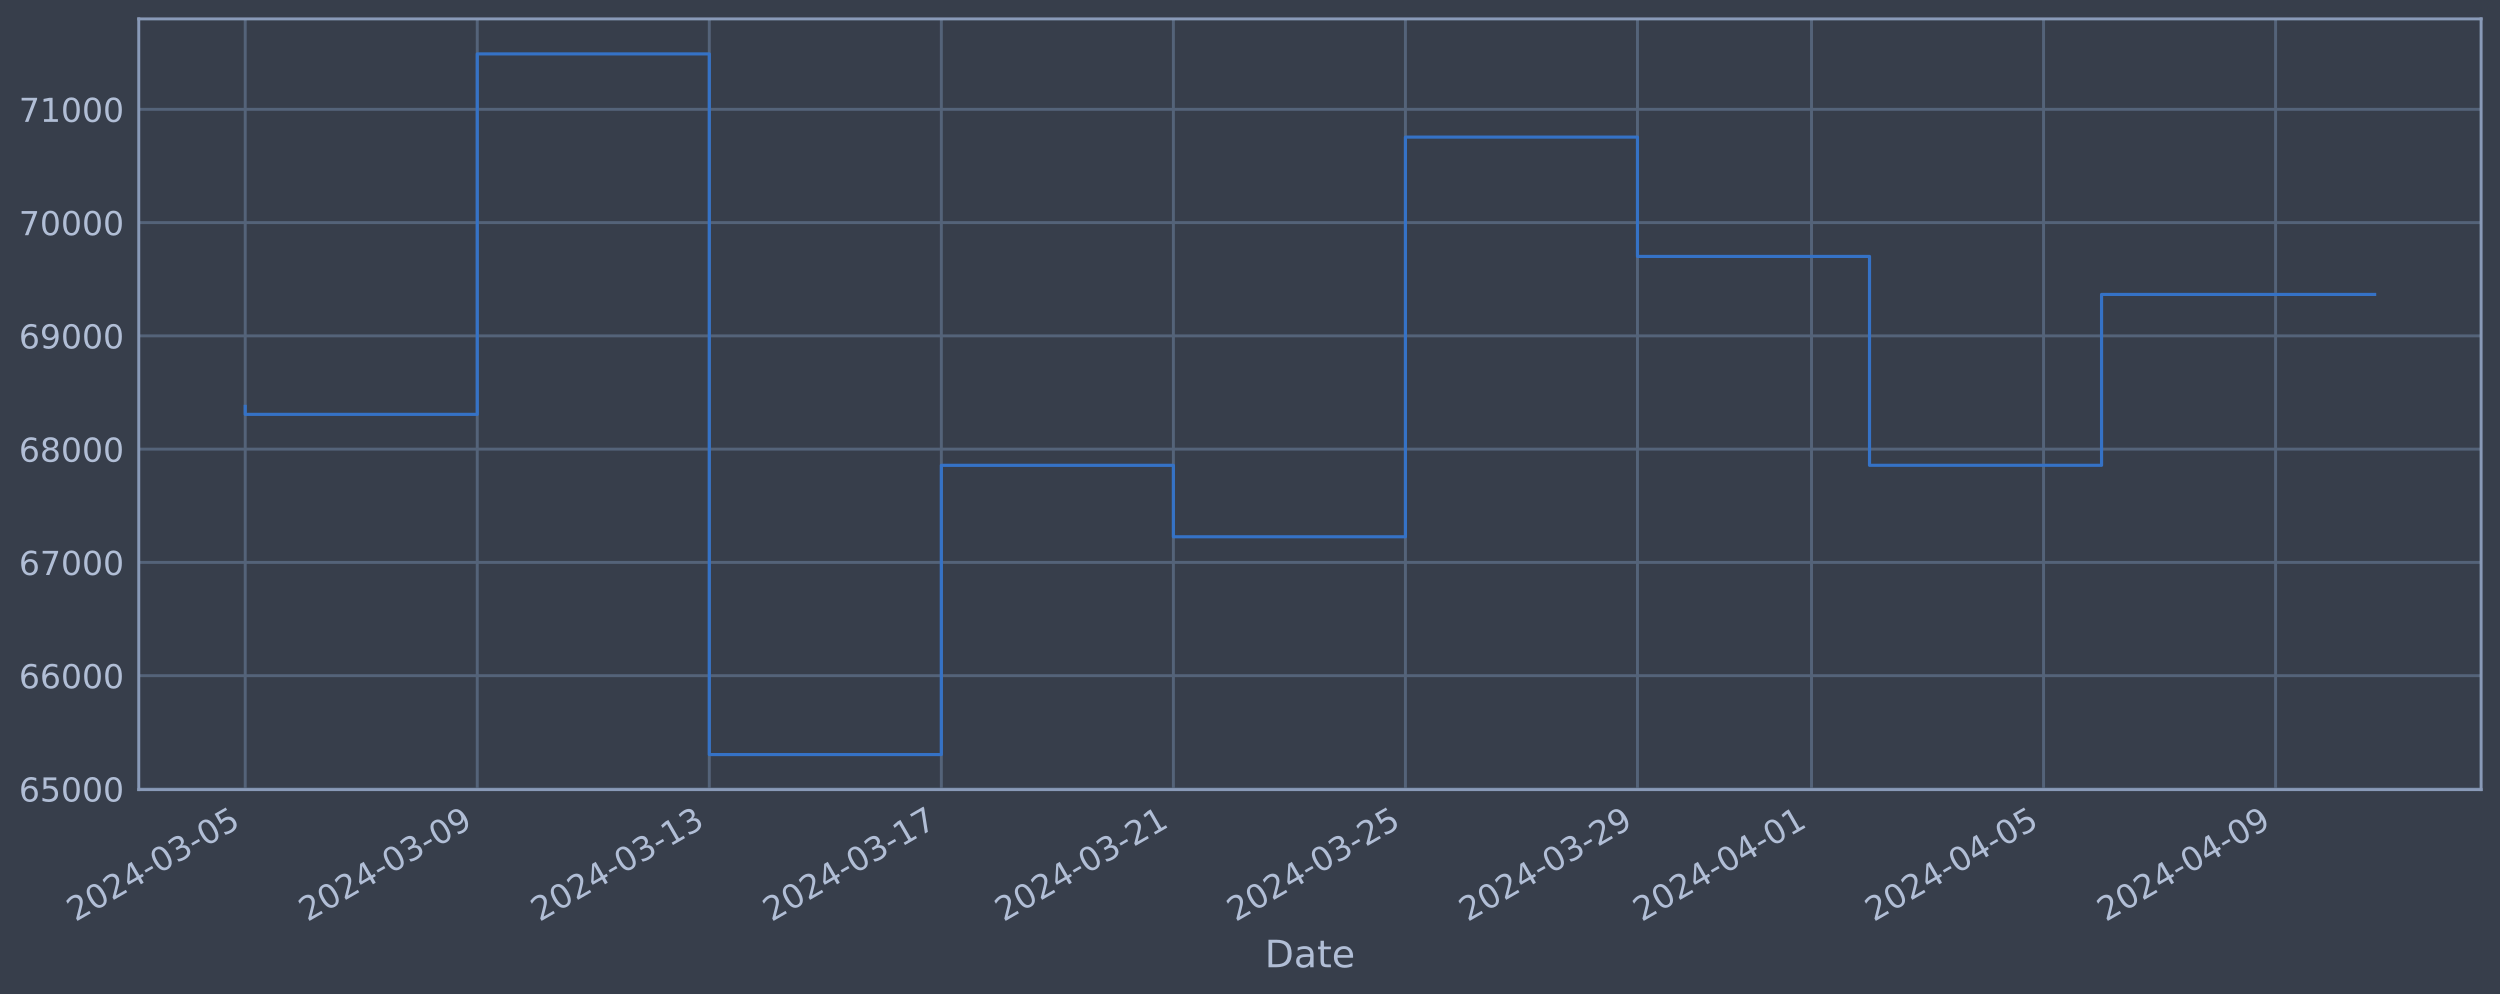
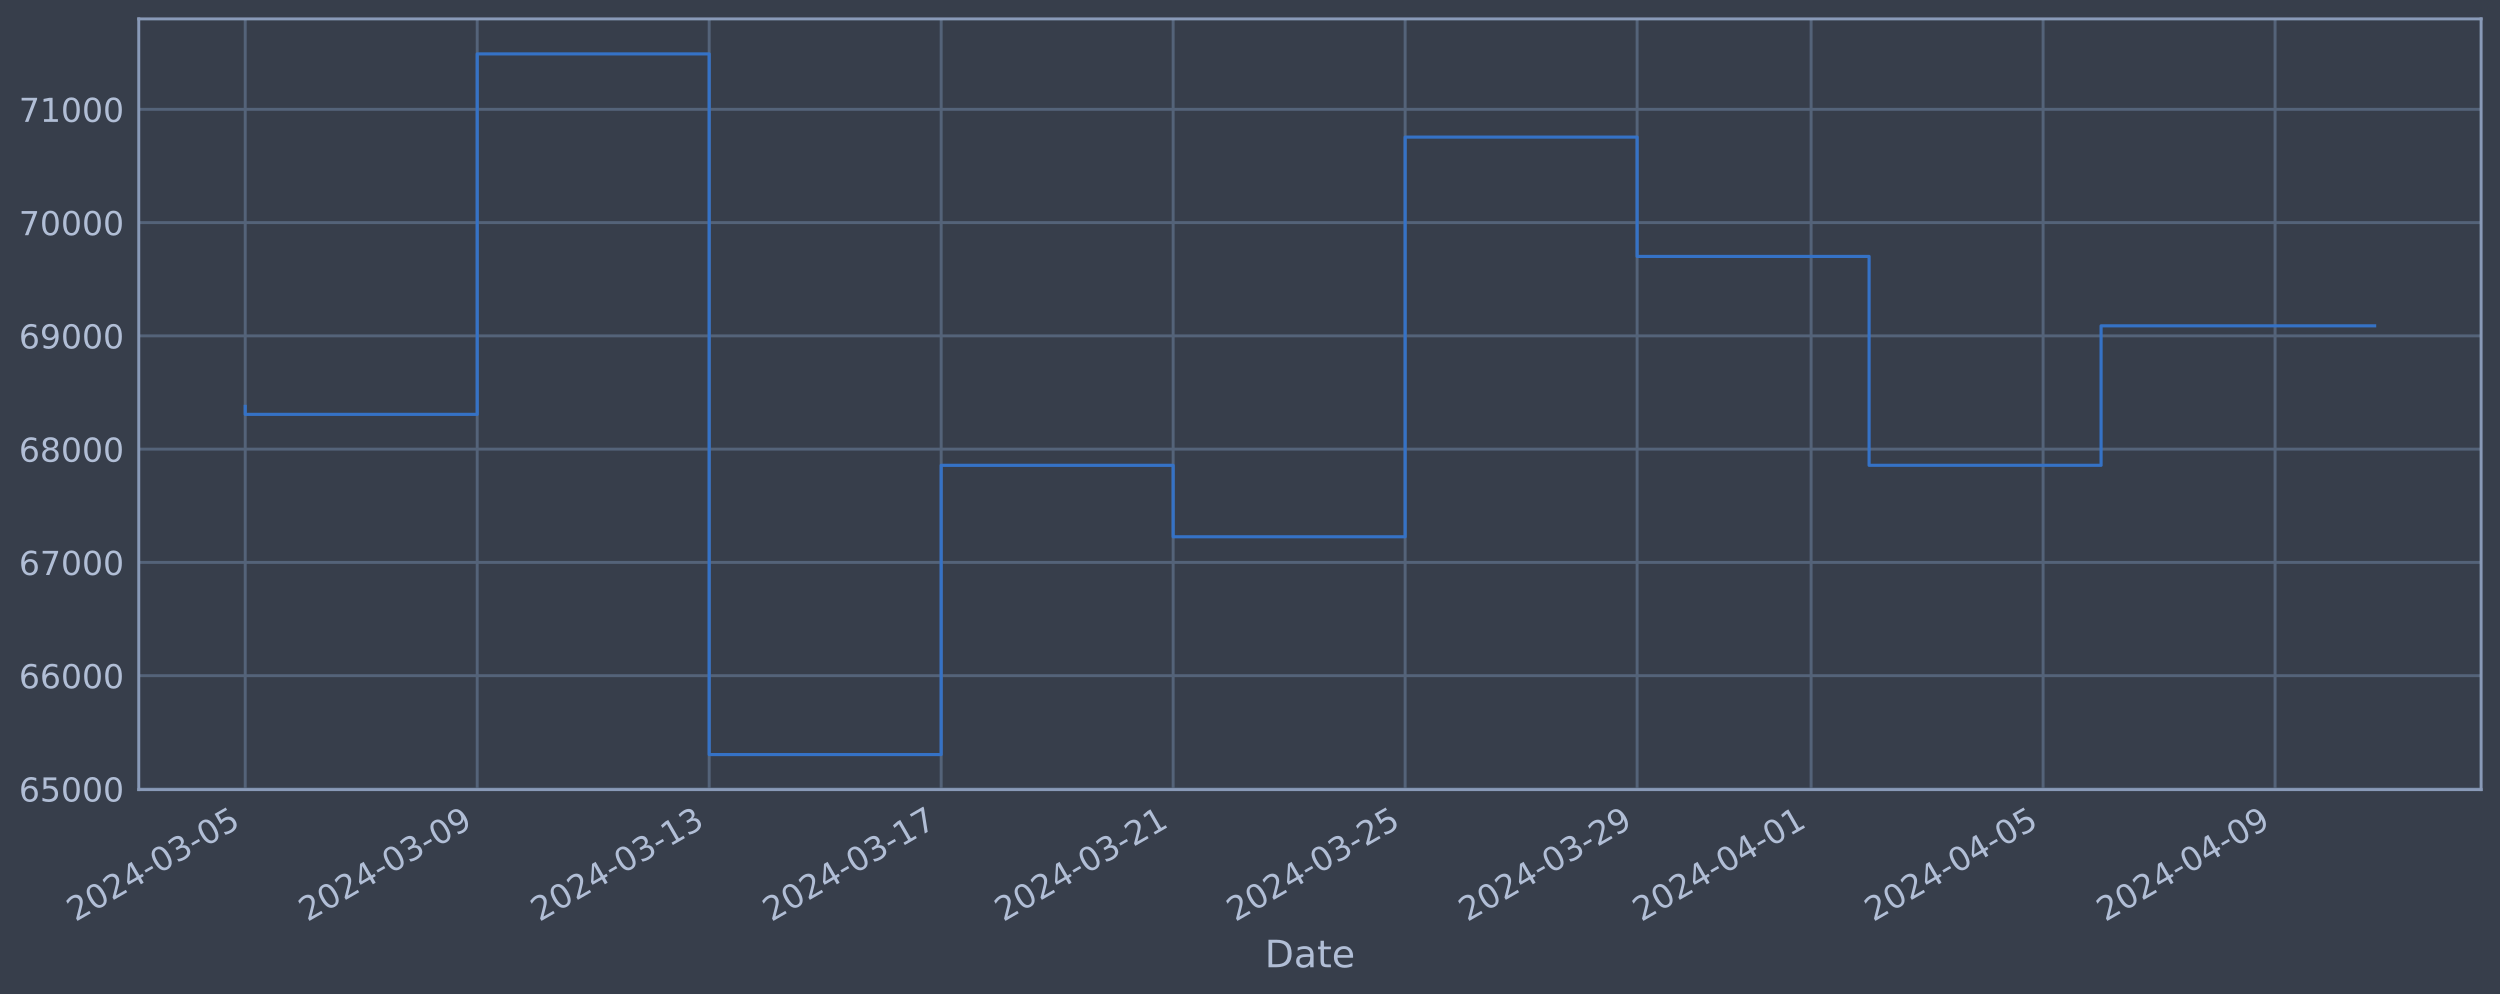
<svg xmlns="http://www.w3.org/2000/svg" xmlns:xlink="http://www.w3.org/1999/xlink" width="952.884pt" height="378.87pt" viewBox="0 0 952.884 378.87" version="1.1">
  <defs>
    <style type="text/css">*{stroke-linejoin: round; stroke-linecap: butt}</style>
  </defs>
  <g id="figure_1">
    <g id="patch_1">
      <path d="M 0 378.87  L 952.884 378.87  L 952.884 0  L 0 0  z " style="fill: #373e4b" />
    </g>
    <g id="axes_1">
      <g id="patch_2">
        <path d="M 52.884 300.96  L 945.684 300.96  L 945.684 7.2  L 52.884 7.2  z " style="fill: #373e4b" />
      </g>
      <g id="matplotlib.axis_1">
        <g id="xtick_1">
          <g id="line2d_1">
-             <path d="M 93.466 300.96  L 93.466 7.2  " clip-path="url(#paf77fb20f8)" style="fill: none; stroke: #546379; stroke-width: 1.12; stroke-linecap: square" />
+             <path d="M 93.466 300.96  L 93.466 7.2  " clip-path="url(#pc3c8bbbd13)" style="fill: none; stroke: #546379; stroke-width: 1.12; stroke-linecap: square" />
          </g>
          <g id="line2d_2" />
          <g id="text_1">
            <g style="fill: #b1bed6" transform="translate(28.74006 351.4642) rotate(-30) scale(0.126 -0.126)">
              <defs>
                <path id="DejaVuSans-32" d="M 1228 531  L 3431 531  L 3431 0  L 469 0  L 469 531  Q 828 903 1448 1529  Q 2069 2156 2228 2338  Q 2531 2678 2651 2914  Q 2772 3150 2772 3378  Q 2772 3750 2511 3984  Q 2250 4219 1831 4219  Q 1534 4219 1204 4116  Q 875 4013 500 3803  L 500 4441  Q 881 4594 1212 4672  Q 1544 4750 1819 4750  Q 2544 4750 2975 4387  Q 3406 4025 3406 3419  Q 3406 3131 3298 2873  Q 3191 2616 2906 2266  Q 2828 2175 2409 1742  Q 1991 1309 1228 531  z " transform="scale(0.015625)" />
                <path id="DejaVuSans-30" d="M 2034 4250  Q 1547 4250 1301 3770  Q 1056 3291 1056 2328  Q 1056 1369 1301 889  Q 1547 409 2034 409  Q 2525 409 2770 889  Q 3016 1369 3016 2328  Q 3016 3291 2770 3770  Q 2525 4250 2034 4250  z M 2034 4750  Q 2819 4750 3233 4129  Q 3647 3509 3647 2328  Q 3647 1150 3233 529  Q 2819 -91 2034 -91  Q 1250 -91 836 529  Q 422 1150 422 2328  Q 422 3509 836 4129  Q 1250 4750 2034 4750  z " transform="scale(0.015625)" />
                <path id="DejaVuSans-34" d="M 2419 4116  L 825 1625  L 2419 1625  L 2419 4116  z M 2253 4666  L 3047 4666  L 3047 1625  L 3713 1625  L 3713 1100  L 3047 1100  L 3047 0  L 2419 0  L 2419 1100  L 313 1100  L 313 1709  L 2253 4666  z " transform="scale(0.015625)" />
                <path id="DejaVuSans-2d" d="M 313 2009  L 1997 2009  L 1997 1497  L 313 1497  L 313 2009  z " transform="scale(0.015625)" />
                <path id="DejaVuSans-33" d="M 2597 2516  Q 3050 2419 3304 2112  Q 3559 1806 3559 1356  Q 3559 666 3084 287  Q 2609 -91 1734 -91  Q 1441 -91 1130 -33  Q 819 25 488 141  L 488 750  Q 750 597 1062 519  Q 1375 441 1716 441  Q 2309 441 2620 675  Q 2931 909 2931 1356  Q 2931 1769 2642 2001  Q 2353 2234 1838 2234  L 1294 2234  L 1294 2753  L 1863 2753  Q 2328 2753 2575 2939  Q 2822 3125 2822 3475  Q 2822 3834 2567 4026  Q 2313 4219 1838 4219  Q 1578 4219 1281 4162  Q 984 4106 628 3988  L 628 4550  Q 988 4650 1302 4700  Q 1616 4750 1894 4750  Q 2613 4750 3031 4423  Q 3450 4097 3450 3541  Q 3450 3153 3228 2886  Q 3006 2619 2597 2516  z " transform="scale(0.015625)" />
                <path id="DejaVuSans-35" d="M 691 4666  L 3169 4666  L 3169 4134  L 1269 4134  L 1269 2991  Q 1406 3038 1543 3061  Q 1681 3084 1819 3084  Q 2600 3084 3056 2656  Q 3513 2228 3513 1497  Q 3513 744 3044 326  Q 2575 -91 1722 -91  Q 1428 -91 1123 -41  Q 819 9 494 109  L 494 744  Q 775 591 1075 516  Q 1375 441 1709 441  Q 2250 441 2565 725  Q 2881 1009 2881 1497  Q 2881 1984 2565 2268  Q 2250 2553 1709 2553  Q 1456 2553 1204 2497  Q 953 2441 691 2322  L 691 4666  z " transform="scale(0.015625)" />
              </defs>
              <use xlink:href="#DejaVuSans-32" />
              <use xlink:href="#DejaVuSans-30" x="63.623" />
              <use xlink:href="#DejaVuSans-32" x="127.246" />
              <use xlink:href="#DejaVuSans-34" x="190.869" />
              <use xlink:href="#DejaVuSans-2d" x="254.492" />
              <use xlink:href="#DejaVuSans-30" x="290.576" />
              <use xlink:href="#DejaVuSans-33" x="354.199" />
              <use xlink:href="#DejaVuSans-2d" x="417.822" />
              <use xlink:href="#DejaVuSans-30" x="453.906" />
              <use xlink:href="#DejaVuSans-35" x="517.529" />
            </g>
          </g>
        </g>
        <g id="xtick_2">
          <g id="line2d_3">
-             <path d="M 181.909 300.96  L 181.909 7.2  " clip-path="url(#paf77fb20f8)" style="fill: none; stroke: #546379; stroke-width: 1.12; stroke-linecap: square" />
+             <path d="M 181.887 300.96  L 181.887 7.2  " clip-path="url(#pc3c8bbbd13)" style="fill: none; stroke: #546379; stroke-width: 1.12; stroke-linecap: square" />
          </g>
          <g id="line2d_4" />
          <g id="text_2">
-             <g style="fill: #b1bed6" transform="translate(117.1838 351.4642) rotate(-30) scale(0.126 -0.126)">
+             <g style="fill: #b1bed6" transform="translate(117.1611 351.4642) rotate(-30) scale(0.126 -0.126)">
              <defs>
                <path id="DejaVuSans-39" d="M 703 97  L 703 672  Q 941 559 1184 500  Q 1428 441 1663 441  Q 2288 441 2617 861  Q 2947 1281 2994 2138  Q 2813 1869 2534 1725  Q 2256 1581 1919 1581  Q 1219 1581 811 2004  Q 403 2428 403 3163  Q 403 3881 828 4315  Q 1253 4750 1959 4750  Q 2769 4750 3195 4129  Q 3622 3509 3622 2328  Q 3622 1225 3098 567  Q 2575 -91 1691 -91  Q 1453 -91 1209 -44  Q 966 3 703 97  z M 1959 2075  Q 2384 2075 2632 2365  Q 2881 2656 2881 3163  Q 2881 3666 2632 3958  Q 2384 4250 1959 4250  Q 1534 4250 1286 3958  Q 1038 3666 1038 3163  Q 1038 2656 1286 2365  Q 1534 2075 1959 2075  z " transform="scale(0.015625)" />
              </defs>
              <use xlink:href="#DejaVuSans-32" />
              <use xlink:href="#DejaVuSans-30" x="63.623" />
              <use xlink:href="#DejaVuSans-32" x="127.246" />
              <use xlink:href="#DejaVuSans-34" x="190.869" />
              <use xlink:href="#DejaVuSans-2d" x="254.492" />
              <use xlink:href="#DejaVuSans-30" x="290.576" />
              <use xlink:href="#DejaVuSans-33" x="354.199" />
              <use xlink:href="#DejaVuSans-2d" x="417.822" />
              <use xlink:href="#DejaVuSans-30" x="453.906" />
              <use xlink:href="#DejaVuSans-39" x="517.529" />
            </g>
          </g>
        </g>
        <g id="xtick_3">
          <g id="line2d_5">
-             <path d="M 270.353 300.96  L 270.353 7.2  " clip-path="url(#paf77fb20f8)" style="fill: none; stroke: #546379; stroke-width: 1.12; stroke-linecap: square" />
+             <path d="M 270.308 300.96  L 270.308 7.2  " clip-path="url(#pc3c8bbbd13)" style="fill: none; stroke: #546379; stroke-width: 1.12; stroke-linecap: square" />
          </g>
          <g id="line2d_6" />
          <g id="text_3">
-             <g style="fill: #b1bed6" transform="translate(205.6275 351.4642) rotate(-30) scale(0.126 -0.126)">
+             <g style="fill: #b1bed6" transform="translate(205.5822 351.4642) rotate(-30) scale(0.126 -0.126)">
              <defs>
                <path id="DejaVuSans-31" d="M 794 531  L 1825 531  L 1825 4091  L 703 3866  L 703 4441  L 1819 4666  L 2450 4666  L 2450 531  L 3481 531  L 3481 0  L 794 0  L 794 531  z " transform="scale(0.015625)" />
              </defs>
              <use xlink:href="#DejaVuSans-32" />
              <use xlink:href="#DejaVuSans-30" x="63.623" />
              <use xlink:href="#DejaVuSans-32" x="127.246" />
              <use xlink:href="#DejaVuSans-34" x="190.869" />
              <use xlink:href="#DejaVuSans-2d" x="254.492" />
              <use xlink:href="#DejaVuSans-30" x="290.576" />
              <use xlink:href="#DejaVuSans-33" x="354.199" />
              <use xlink:href="#DejaVuSans-2d" x="417.822" />
              <use xlink:href="#DejaVuSans-31" x="453.906" />
              <use xlink:href="#DejaVuSans-33" x="517.529" />
            </g>
          </g>
        </g>
        <g id="xtick_4">
          <g id="line2d_7">
-             <path d="M 358.797 300.96  L 358.797 7.2  " clip-path="url(#paf77fb20f8)" style="fill: none; stroke: #546379; stroke-width: 1.12; stroke-linecap: square" />
+             <path d="M 358.729 300.96  L 358.729 7.2  " clip-path="url(#pc3c8bbbd13)" style="fill: none; stroke: #546379; stroke-width: 1.12; stroke-linecap: square" />
          </g>
          <g id="line2d_8" />
          <g id="text_4">
-             <g style="fill: #b1bed6" transform="translate(294.0713 351.4642) rotate(-30) scale(0.126 -0.126)">
+             <g style="fill: #b1bed6" transform="translate(294.0033 351.4642) rotate(-30) scale(0.126 -0.126)">
              <defs>
                <path id="DejaVuSans-37" d="M 525 4666  L 3525 4666  L 3525 4397  L 1831 0  L 1172 0  L 2766 4134  L 525 4134  L 525 4666  z " transform="scale(0.015625)" />
              </defs>
              <use xlink:href="#DejaVuSans-32" />
              <use xlink:href="#DejaVuSans-30" x="63.623" />
              <use xlink:href="#DejaVuSans-32" x="127.246" />
              <use xlink:href="#DejaVuSans-34" x="190.869" />
              <use xlink:href="#DejaVuSans-2d" x="254.492" />
              <use xlink:href="#DejaVuSans-30" x="290.576" />
              <use xlink:href="#DejaVuSans-33" x="354.199" />
              <use xlink:href="#DejaVuSans-2d" x="417.822" />
              <use xlink:href="#DejaVuSans-31" x="453.906" />
              <use xlink:href="#DejaVuSans-37" x="517.529" />
            </g>
          </g>
        </g>
        <g id="xtick_5">
          <g id="line2d_9">
-             <path d="M 447.241 300.96  L 447.241 7.2  " clip-path="url(#paf77fb20f8)" style="fill: none; stroke: #546379; stroke-width: 1.12; stroke-linecap: square" />
+             <path d="M 447.15 300.96  L 447.15 7.2  " clip-path="url(#pc3c8bbbd13)" style="fill: none; stroke: #546379; stroke-width: 1.12; stroke-linecap: square" />
          </g>
          <g id="line2d_10" />
          <g id="text_5">
-             <g style="fill: #b1bed6" transform="translate(382.515 351.4642) rotate(-30) scale(0.126 -0.126)">
+             <g style="fill: #b1bed6" transform="translate(382.4243 351.4642) rotate(-30) scale(0.126 -0.126)">
              <use xlink:href="#DejaVuSans-32" />
              <use xlink:href="#DejaVuSans-30" x="63.623" />
              <use xlink:href="#DejaVuSans-32" x="127.246" />
              <use xlink:href="#DejaVuSans-34" x="190.869" />
              <use xlink:href="#DejaVuSans-2d" x="254.492" />
              <use xlink:href="#DejaVuSans-30" x="290.576" />
              <use xlink:href="#DejaVuSans-33" x="354.199" />
              <use xlink:href="#DejaVuSans-2d" x="417.822" />
              <use xlink:href="#DejaVuSans-32" x="453.906" />
              <use xlink:href="#DejaVuSans-31" x="517.529" />
            </g>
          </g>
        </g>
        <g id="xtick_6">
          <g id="line2d_11">
-             <path d="M 535.684 300.96  L 535.684 7.2  " clip-path="url(#paf77fb20f8)" style="fill: none; stroke: #546379; stroke-width: 1.12; stroke-linecap: square" />
+             <path d="M 535.571 300.96  L 535.571 7.2  " clip-path="url(#pc3c8bbbd13)" style="fill: none; stroke: #546379; stroke-width: 1.12; stroke-linecap: square" />
          </g>
          <g id="line2d_12" />
          <g id="text_6">
-             <g style="fill: #b1bed6" transform="translate(470.9588 351.4642) rotate(-30) scale(0.126 -0.126)">
+             <g style="fill: #b1bed6" transform="translate(470.8454 351.4642) rotate(-30) scale(0.126 -0.126)">
              <use xlink:href="#DejaVuSans-32" />
              <use xlink:href="#DejaVuSans-30" x="63.623" />
              <use xlink:href="#DejaVuSans-32" x="127.246" />
              <use xlink:href="#DejaVuSans-34" x="190.869" />
              <use xlink:href="#DejaVuSans-2d" x="254.492" />
              <use xlink:href="#DejaVuSans-30" x="290.576" />
              <use xlink:href="#DejaVuSans-33" x="354.199" />
              <use xlink:href="#DejaVuSans-2d" x="417.822" />
              <use xlink:href="#DejaVuSans-32" x="453.906" />
              <use xlink:href="#DejaVuSans-35" x="517.529" />
            </g>
          </g>
        </g>
        <g id="xtick_7">
          <g id="line2d_13">
-             <path d="M 624.128 300.96  L 624.128 7.2  " clip-path="url(#paf77fb20f8)" style="fill: none; stroke: #546379; stroke-width: 1.12; stroke-linecap: square" />
+             <path d="M 623.992 300.96  L 623.992 7.2  " clip-path="url(#pc3c8bbbd13)" style="fill: none; stroke: #546379; stroke-width: 1.12; stroke-linecap: square" />
          </g>
          <g id="line2d_14" />
          <g id="text_7">
-             <g style="fill: #b1bed6" transform="translate(559.4025 351.4642) rotate(-30) scale(0.126 -0.126)">
+             <g style="fill: #b1bed6" transform="translate(559.2665 351.4642) rotate(-30) scale(0.126 -0.126)">
              <use xlink:href="#DejaVuSans-32" />
              <use xlink:href="#DejaVuSans-30" x="63.623" />
              <use xlink:href="#DejaVuSans-32" x="127.246" />
              <use xlink:href="#DejaVuSans-34" x="190.869" />
              <use xlink:href="#DejaVuSans-2d" x="254.492" />
              <use xlink:href="#DejaVuSans-30" x="290.576" />
              <use xlink:href="#DejaVuSans-33" x="354.199" />
              <use xlink:href="#DejaVuSans-2d" x="417.822" />
              <use xlink:href="#DejaVuSans-32" x="453.906" />
              <use xlink:href="#DejaVuSans-39" x="517.529" />
            </g>
          </g>
        </g>
        <g id="xtick_8">
          <g id="line2d_15">
-             <path d="M 690.461 300.96  L 690.461 7.2  " clip-path="url(#paf77fb20f8)" style="fill: none; stroke: #546379; stroke-width: 1.12; stroke-linecap: square" />
+             <path d="M 690.308 300.96  L 690.308 7.2  " clip-path="url(#pc3c8bbbd13)" style="fill: none; stroke: #546379; stroke-width: 1.12; stroke-linecap: square" />
          </g>
          <g id="line2d_16" />
          <g id="text_8">
-             <g style="fill: #b1bed6" transform="translate(625.7353 351.4642) rotate(-30) scale(0.126 -0.126)">
+             <g style="fill: #b1bed6" transform="translate(625.5823 351.4642) rotate(-30) scale(0.126 -0.126)">
              <use xlink:href="#DejaVuSans-32" />
              <use xlink:href="#DejaVuSans-30" x="63.623" />
              <use xlink:href="#DejaVuSans-32" x="127.246" />
              <use xlink:href="#DejaVuSans-34" x="190.869" />
              <use xlink:href="#DejaVuSans-2d" x="254.492" />
              <use xlink:href="#DejaVuSans-30" x="290.576" />
              <use xlink:href="#DejaVuSans-34" x="354.199" />
              <use xlink:href="#DejaVuSans-2d" x="417.822" />
              <use xlink:href="#DejaVuSans-30" x="453.906" />
              <use xlink:href="#DejaVuSans-31" x="517.529" />
            </g>
          </g>
        </g>
        <g id="xtick_9">
          <g id="line2d_17">
-             <path d="M 778.905 300.96  L 778.905 7.2  " clip-path="url(#paf77fb20f8)" style="fill: none; stroke: #546379; stroke-width: 1.12; stroke-linecap: square" />
+             <path d="M 778.729 300.96  L 778.729 7.2  " clip-path="url(#pc3c8bbbd13)" style="fill: none; stroke: #546379; stroke-width: 1.12; stroke-linecap: square" />
          </g>
          <g id="line2d_18" />
          <g id="text_9">
-             <g style="fill: #b1bed6" transform="translate(714.179 351.4642) rotate(-30) scale(0.126 -0.126)">
+             <g style="fill: #b1bed6" transform="translate(714.0034 351.4642) rotate(-30) scale(0.126 -0.126)">
              <use xlink:href="#DejaVuSans-32" />
              <use xlink:href="#DejaVuSans-30" x="63.623" />
              <use xlink:href="#DejaVuSans-32" x="127.246" />
              <use xlink:href="#DejaVuSans-34" x="190.869" />
              <use xlink:href="#DejaVuSans-2d" x="254.492" />
              <use xlink:href="#DejaVuSans-30" x="290.576" />
              <use xlink:href="#DejaVuSans-34" x="354.199" />
              <use xlink:href="#DejaVuSans-2d" x="417.822" />
              <use xlink:href="#DejaVuSans-30" x="453.906" />
              <use xlink:href="#DejaVuSans-35" x="517.529" />
            </g>
          </g>
        </g>
        <g id="xtick_10">
          <g id="line2d_19">
-             <path d="M 867.348 300.96  L 867.348 7.2  " clip-path="url(#paf77fb20f8)" style="fill: none; stroke: #546379; stroke-width: 1.12; stroke-linecap: square" />
+             <path d="M 867.15 300.96  L 867.15 7.2  " clip-path="url(#pc3c8bbbd13)" style="fill: none; stroke: #546379; stroke-width: 1.12; stroke-linecap: square" />
          </g>
          <g id="line2d_20" />
          <g id="text_10">
-             <g style="fill: #b1bed6" transform="translate(802.6228 351.4642) rotate(-30) scale(0.126 -0.126)">
+             <g style="fill: #b1bed6" transform="translate(802.4244 351.4642) rotate(-30) scale(0.126 -0.126)">
              <use xlink:href="#DejaVuSans-32" />
              <use xlink:href="#DejaVuSans-30" x="63.623" />
              <use xlink:href="#DejaVuSans-32" x="127.246" />
              <use xlink:href="#DejaVuSans-34" x="190.869" />
              <use xlink:href="#DejaVuSans-2d" x="254.492" />
              <use xlink:href="#DejaVuSans-30" x="290.576" />
              <use xlink:href="#DejaVuSans-34" x="354.199" />
              <use xlink:href="#DejaVuSans-2d" x="417.822" />
              <use xlink:href="#DejaVuSans-30" x="453.906" />
              <use xlink:href="#DejaVuSans-39" x="517.529" />
            </g>
          </g>
        </g>
        <g id="text_11">
          <g style="fill: #b1bed6" transform="translate(482.0746 368.6753) scale(0.144 -0.144)">
            <defs>
              <path id="DejaVuSans-44" d="M 1259 4147  L 1259 519  L 2022 519  Q 2988 519 3436 956  Q 3884 1394 3884 2338  Q 3884 3275 3436 3711  Q 2988 4147 2022 4147  L 1259 4147  z M 628 4666  L 1925 4666  Q 3281 4666 3915 4102  Q 4550 3538 4550 2338  Q 4550 1131 3912 565  Q 3275 0 1925 0  L 628 0  L 628 4666  z " transform="scale(0.015625)" />
              <path id="DejaVuSans-61" d="M 2194 1759  Q 1497 1759 1228 1600  Q 959 1441 959 1056  Q 959 750 1161 570  Q 1363 391 1709 391  Q 2188 391 2477 730  Q 2766 1069 2766 1631  L 2766 1759  L 2194 1759  z M 3341 1997  L 3341 0  L 2766 0  L 2766 531  Q 2569 213 2275 61  Q 1981 -91 1556 -91  Q 1019 -91 701 211  Q 384 513 384 1019  Q 384 1609 779 1909  Q 1175 2209 1959 2209  L 2766 2209  L 2766 2266  Q 2766 2663 2505 2880  Q 2244 3097 1772 3097  Q 1472 3097 1187 3025  Q 903 2953 641 2809  L 641 3341  Q 956 3463 1253 3523  Q 1550 3584 1831 3584  Q 2591 3584 2966 3190  Q 3341 2797 3341 1997  z " transform="scale(0.015625)" />
              <path id="DejaVuSans-74" d="M 1172 4494  L 1172 3500  L 2356 3500  L 2356 3053  L 1172 3053  L 1172 1153  Q 1172 725 1289 603  Q 1406 481 1766 481  L 2356 481  L 2356 0  L 1766 0  Q 1100 0 847 248  Q 594 497 594 1153  L 594 3053  L 172 3053  L 172 3500  L 594 3500  L 594 4494  L 1172 4494  z " transform="scale(0.015625)" />
              <path id="DejaVuSans-65" d="M 3597 1894  L 3597 1613  L 953 1613  Q 991 1019 1311 708  Q 1631 397 2203 397  Q 2534 397 2845 478  Q 3156 559 3463 722  L 3463 178  Q 3153 47 2828 -22  Q 2503 -91 2169 -91  Q 1331 -91 842 396  Q 353 884 353 1716  Q 353 2575 817 3079  Q 1281 3584 2069 3584  Q 2775 3584 3186 3129  Q 3597 2675 3597 1894  z M 3022 2063  Q 3016 2534 2758 2815  Q 2500 3097 2075 3097  Q 1594 3097 1305 2825  Q 1016 2553 972 2059  L 3022 2063  z " transform="scale(0.015625)" />
            </defs>
            <use xlink:href="#DejaVuSans-44" />
            <use xlink:href="#DejaVuSans-61" x="77.002" />
            <use xlink:href="#DejaVuSans-74" x="138.281" />
            <use xlink:href="#DejaVuSans-65" x="177.49" />
          </g>
        </g>
      </g>
      <g id="matplotlib.axis_2">
        <g id="ytick_1">
          <g id="line2d_21">
-             <path d="M 52.884 300.718  L 945.684 300.718  " clip-path="url(#paf77fb20f8)" style="fill: none; stroke: #546379; stroke-width: 1.12; stroke-linecap: square" />
+             <path d="M 52.884 300.718  L 945.684 300.718  " clip-path="url(#pc3c8bbbd13)" style="fill: none; stroke: #546379; stroke-width: 1.12; stroke-linecap: square" />
          </g>
          <g id="line2d_22" />
          <g id="text_12">
            <g style="fill: #b1bed6" transform="translate(7.2 305.5049) scale(0.126 -0.126)">
              <defs>
                <path id="DejaVuSans-36" d="M 2113 2584  Q 1688 2584 1439 2293  Q 1191 2003 1191 1497  Q 1191 994 1439 701  Q 1688 409 2113 409  Q 2538 409 2786 701  Q 3034 994 3034 1497  Q 3034 2003 2786 2293  Q 2538 2584 2113 2584  z M 3366 4563  L 3366 3988  Q 3128 4100 2886 4159  Q 2644 4219 2406 4219  Q 1781 4219 1451 3797  Q 1122 3375 1075 2522  Q 1259 2794 1537 2939  Q 1816 3084 2150 3084  Q 2853 3084 3261 2657  Q 3669 2231 3669 1497  Q 3669 778 3244 343  Q 2819 -91 2113 -91  Q 1303 -91 875 529  Q 447 1150 447 2328  Q 447 3434 972 4092  Q 1497 4750 2381 4750  Q 2619 4750 2861 4703  Q 3103 4656 3366 4563  z " transform="scale(0.015625)" />
              </defs>
              <use xlink:href="#DejaVuSans-36" />
              <use xlink:href="#DejaVuSans-35" x="63.623" />
              <use xlink:href="#DejaVuSans-30" x="127.246" />
              <use xlink:href="#DejaVuSans-30" x="190.869" />
              <use xlink:href="#DejaVuSans-30" x="254.492" />
            </g>
          </g>
        </g>
        <g id="ytick_2">
          <g id="line2d_23">
-             <path d="M 52.884 257.544  L 945.684 257.544  " clip-path="url(#paf77fb20f8)" style="fill: none; stroke: #546379; stroke-width: 1.12; stroke-linecap: square" />
+             <path d="M 52.884 257.544  L 945.684 257.544  " clip-path="url(#pc3c8bbbd13)" style="fill: none; stroke: #546379; stroke-width: 1.12; stroke-linecap: square" />
          </g>
          <g id="line2d_24" />
          <g id="text_13">
            <g style="fill: #b1bed6" transform="translate(7.2 262.331) scale(0.126 -0.126)">
              <use xlink:href="#DejaVuSans-36" />
              <use xlink:href="#DejaVuSans-36" x="63.623" />
              <use xlink:href="#DejaVuSans-30" x="127.246" />
              <use xlink:href="#DejaVuSans-30" x="190.869" />
              <use xlink:href="#DejaVuSans-30" x="254.492" />
            </g>
          </g>
        </g>
        <g id="ytick_3">
          <g id="line2d_25">
-             <path d="M 52.884 214.37  L 945.684 214.37  " clip-path="url(#paf77fb20f8)" style="fill: none; stroke: #546379; stroke-width: 1.12; stroke-linecap: square" />
+             <path d="M 52.884 214.37  L 945.684 214.37  " clip-path="url(#pc3c8bbbd13)" style="fill: none; stroke: #546379; stroke-width: 1.12; stroke-linecap: square" />
          </g>
          <g id="line2d_26" />
          <g id="text_14">
            <g style="fill: #b1bed6" transform="translate(7.2 219.157) scale(0.126 -0.126)">
              <use xlink:href="#DejaVuSans-36" />
              <use xlink:href="#DejaVuSans-37" x="63.623" />
              <use xlink:href="#DejaVuSans-30" x="127.246" />
              <use xlink:href="#DejaVuSans-30" x="190.869" />
              <use xlink:href="#DejaVuSans-30" x="254.492" />
            </g>
          </g>
        </g>
        <g id="ytick_4">
          <g id="line2d_27">
-             <path d="M 52.884 171.196  L 945.684 171.196  " clip-path="url(#paf77fb20f8)" style="fill: none; stroke: #546379; stroke-width: 1.12; stroke-linecap: square" />
+             <path d="M 52.884 171.196  L 945.684 171.196  " clip-path="url(#pc3c8bbbd13)" style="fill: none; stroke: #546379; stroke-width: 1.12; stroke-linecap: square" />
          </g>
          <g id="line2d_28" />
          <g id="text_15">
            <g style="fill: #b1bed6" transform="translate(7.2 175.9831) scale(0.126 -0.126)">
              <defs>
                <path id="DejaVuSans-38" d="M 2034 2216  Q 1584 2216 1326 1975  Q 1069 1734 1069 1313  Q 1069 891 1326 650  Q 1584 409 2034 409  Q 2484 409 2743 651  Q 3003 894 3003 1313  Q 3003 1734 2745 1975  Q 2488 2216 2034 2216  z M 1403 2484  Q 997 2584 770 2862  Q 544 3141 544 3541  Q 544 4100 942 4425  Q 1341 4750 2034 4750  Q 2731 4750 3128 4425  Q 3525 4100 3525 3541  Q 3525 3141 3298 2862  Q 3072 2584 2669 2484  Q 3125 2378 3379 2068  Q 3634 1759 3634 1313  Q 3634 634 3220 271  Q 2806 -91 2034 -91  Q 1263 -91 848 271  Q 434 634 434 1313  Q 434 1759 690 2068  Q 947 2378 1403 2484  z M 1172 3481  Q 1172 3119 1398 2916  Q 1625 2713 2034 2713  Q 2441 2713 2670 2916  Q 2900 3119 2900 3481  Q 2900 3844 2670 4047  Q 2441 4250 2034 4250  Q 1625 4250 1398 4047  Q 1172 3844 1172 3481  z " transform="scale(0.015625)" />
              </defs>
              <use xlink:href="#DejaVuSans-36" />
              <use xlink:href="#DejaVuSans-38" x="63.623" />
              <use xlink:href="#DejaVuSans-30" x="127.246" />
              <use xlink:href="#DejaVuSans-30" x="190.869" />
              <use xlink:href="#DejaVuSans-30" x="254.492" />
            </g>
          </g>
        </g>
        <g id="ytick_5">
          <g id="line2d_29">
-             <path d="M 52.884 128.022  L 945.684 128.022  " clip-path="url(#paf77fb20f8)" style="fill: none; stroke: #546379; stroke-width: 1.12; stroke-linecap: square" />
+             <path d="M 52.884 128.022  L 945.684 128.022  " clip-path="url(#pc3c8bbbd13)" style="fill: none; stroke: #546379; stroke-width: 1.12; stroke-linecap: square" />
          </g>
          <g id="line2d_30" />
          <g id="text_16">
            <g style="fill: #b1bed6" transform="translate(7.2 132.8092) scale(0.126 -0.126)">
              <use xlink:href="#DejaVuSans-36" />
              <use xlink:href="#DejaVuSans-39" x="63.623" />
              <use xlink:href="#DejaVuSans-30" x="127.246" />
              <use xlink:href="#DejaVuSans-30" x="190.869" />
              <use xlink:href="#DejaVuSans-30" x="254.492" />
            </g>
          </g>
        </g>
        <g id="ytick_6">
          <g id="line2d_31">
-             <path d="M 52.884 84.848  L 945.684 84.848  " clip-path="url(#paf77fb20f8)" style="fill: none; stroke: #546379; stroke-width: 1.12; stroke-linecap: square" />
+             <path d="M 52.884 84.848  L 945.684 84.848  " clip-path="url(#pc3c8bbbd13)" style="fill: none; stroke: #546379; stroke-width: 1.12; stroke-linecap: square" />
          </g>
          <g id="line2d_32" />
          <g id="text_17">
            <g style="fill: #b1bed6" transform="translate(7.2 89.63523) scale(0.126 -0.126)">
              <use xlink:href="#DejaVuSans-37" />
              <use xlink:href="#DejaVuSans-30" x="63.623" />
              <use xlink:href="#DejaVuSans-30" x="127.246" />
              <use xlink:href="#DejaVuSans-30" x="190.869" />
              <use xlink:href="#DejaVuSans-30" x="254.492" />
            </g>
          </g>
        </g>
        <g id="ytick_7">
          <g id="line2d_33">
-             <path d="M 52.884 41.674  L 945.684 41.674  " clip-path="url(#paf77fb20f8)" style="fill: none; stroke: #546379; stroke-width: 1.12; stroke-linecap: square" />
+             <path d="M 52.884 41.674  L 945.684 41.674  " clip-path="url(#pc3c8bbbd13)" style="fill: none; stroke: #546379; stroke-width: 1.12; stroke-linecap: square" />
          </g>
          <g id="line2d_34" />
          <g id="text_18">
            <g style="fill: #b1bed6" transform="translate(7.2 46.4613) scale(0.126 -0.126)">
              <use xlink:href="#DejaVuSans-37" />
              <use xlink:href="#DejaVuSans-31" x="63.623" />
              <use xlink:href="#DejaVuSans-30" x="127.246" />
              <use xlink:href="#DejaVuSans-30" x="190.869" />
              <use xlink:href="#DejaVuSans-30" x="254.492" />
            </g>
          </g>
        </g>
      </g>
      <g id="line2d_35">
-         <path d="M 93.466 154.891  L 93.466 157.946  L 181.909 157.946  L 181.909 20.553  L 270.353 20.553  L 270.353 287.607  L 358.797 287.607  L 358.797 177.362  L 447.241 177.362  L 447.241 204.598  L 535.684 204.598  L 535.684 52.265  L 624.128 52.265  L 624.128 97.744  L 712.572 97.744  L 712.572 177.352  L 801.015 177.352  L 801.015 112.234  L 905.102 112.234  " clip-path="url(#paf77fb20f8)" style="fill: none; stroke: #3572c6; stroke-width: 1.2; stroke-linecap: square" />
+         <path d="M 93.466 154.891  L 93.466 157.946  L 181.887 157.946  L 181.887 20.553  L 270.308 20.553  L 270.308 287.607  L 358.729 287.607  L 358.729 177.362  L 447.15 177.362  L 447.15 204.598  L 535.571 204.598  L 535.571 52.265  L 623.992 52.265  L 623.992 97.744  L 712.413 97.744  L 712.413 177.352  L 800.834 177.352  L 800.834 124.197  L 905.102 124.197  " clip-path="url(#pc3c8bbbd13)" style="fill: none; stroke: #3572c6; stroke-width: 1.2; stroke-linecap: square" />
      </g>
      <g id="patch_3">
        <path d="M 52.884 300.96  L 52.884 7.2  " style="fill: none; stroke: #899ab8; stroke-width: 1.12; stroke-linejoin: miter; stroke-linecap: square" />
      </g>
      <g id="patch_4">
        <path d="M 945.684 300.96  L 945.684 7.2  " style="fill: none; stroke: #899ab8; stroke-width: 1.12; stroke-linejoin: miter; stroke-linecap: square" />
      </g>
      <g id="patch_5">
        <path d="M 52.884 300.96  L 945.684 300.96  " style="fill: none; stroke: #899ab8; stroke-width: 1.12; stroke-linejoin: miter; stroke-linecap: square" />
      </g>
      <g id="patch_6">
        <path d="M 52.884 7.2  L 945.684 7.2  " style="fill: none; stroke: #899ab8; stroke-width: 1.12; stroke-linejoin: miter; stroke-linecap: square" />
      </g>
    </g>
  </g>
  <defs>
-     <clipPath id="paf77fb20f8">
+     <clipPath id="pc3c8bbbd13">
      <rect x="52.884" y="7.2" width="892.8" height="293.76" />
    </clipPath>
  </defs>
</svg>
